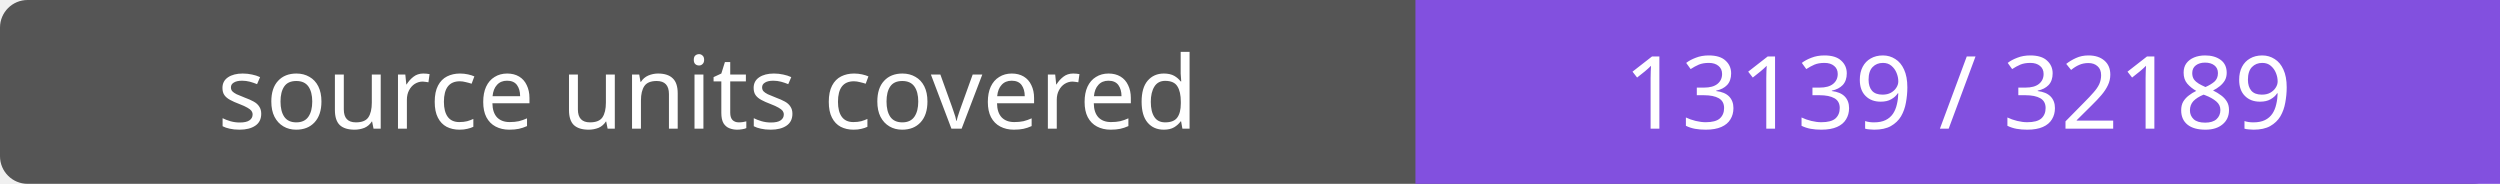
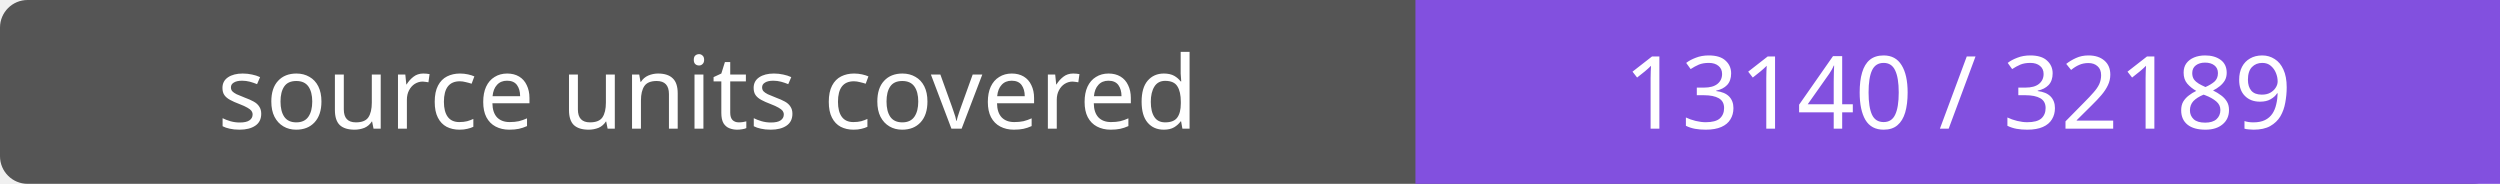
- <svg xmlns="http://www.w3.org/2000/svg" width="272" height="20" role="img" aria-label="source units covered: 13139 / 32189">
+ <svg xmlns="http://www.w3.org/2000/svg" width="272" height="20" role="img" aria-label="source units covered: 13140 / 32189">
  <rect width="272" height="20" rx="3" fill="#555" />
  <path fill="#8250df" d="M154 0h118v20H154z" />
  <g fill="#fff" text-anchor="middle" font-family="Verdana,sans-serif" font-size="11">
    <text x="77.0" y="14">source units covered</text>
-     <text x="213.0" y="14">13139 / 32189</text>
+     <text x="213.0" y="14">13140 / 32189</text>
  </g>
</svg>
